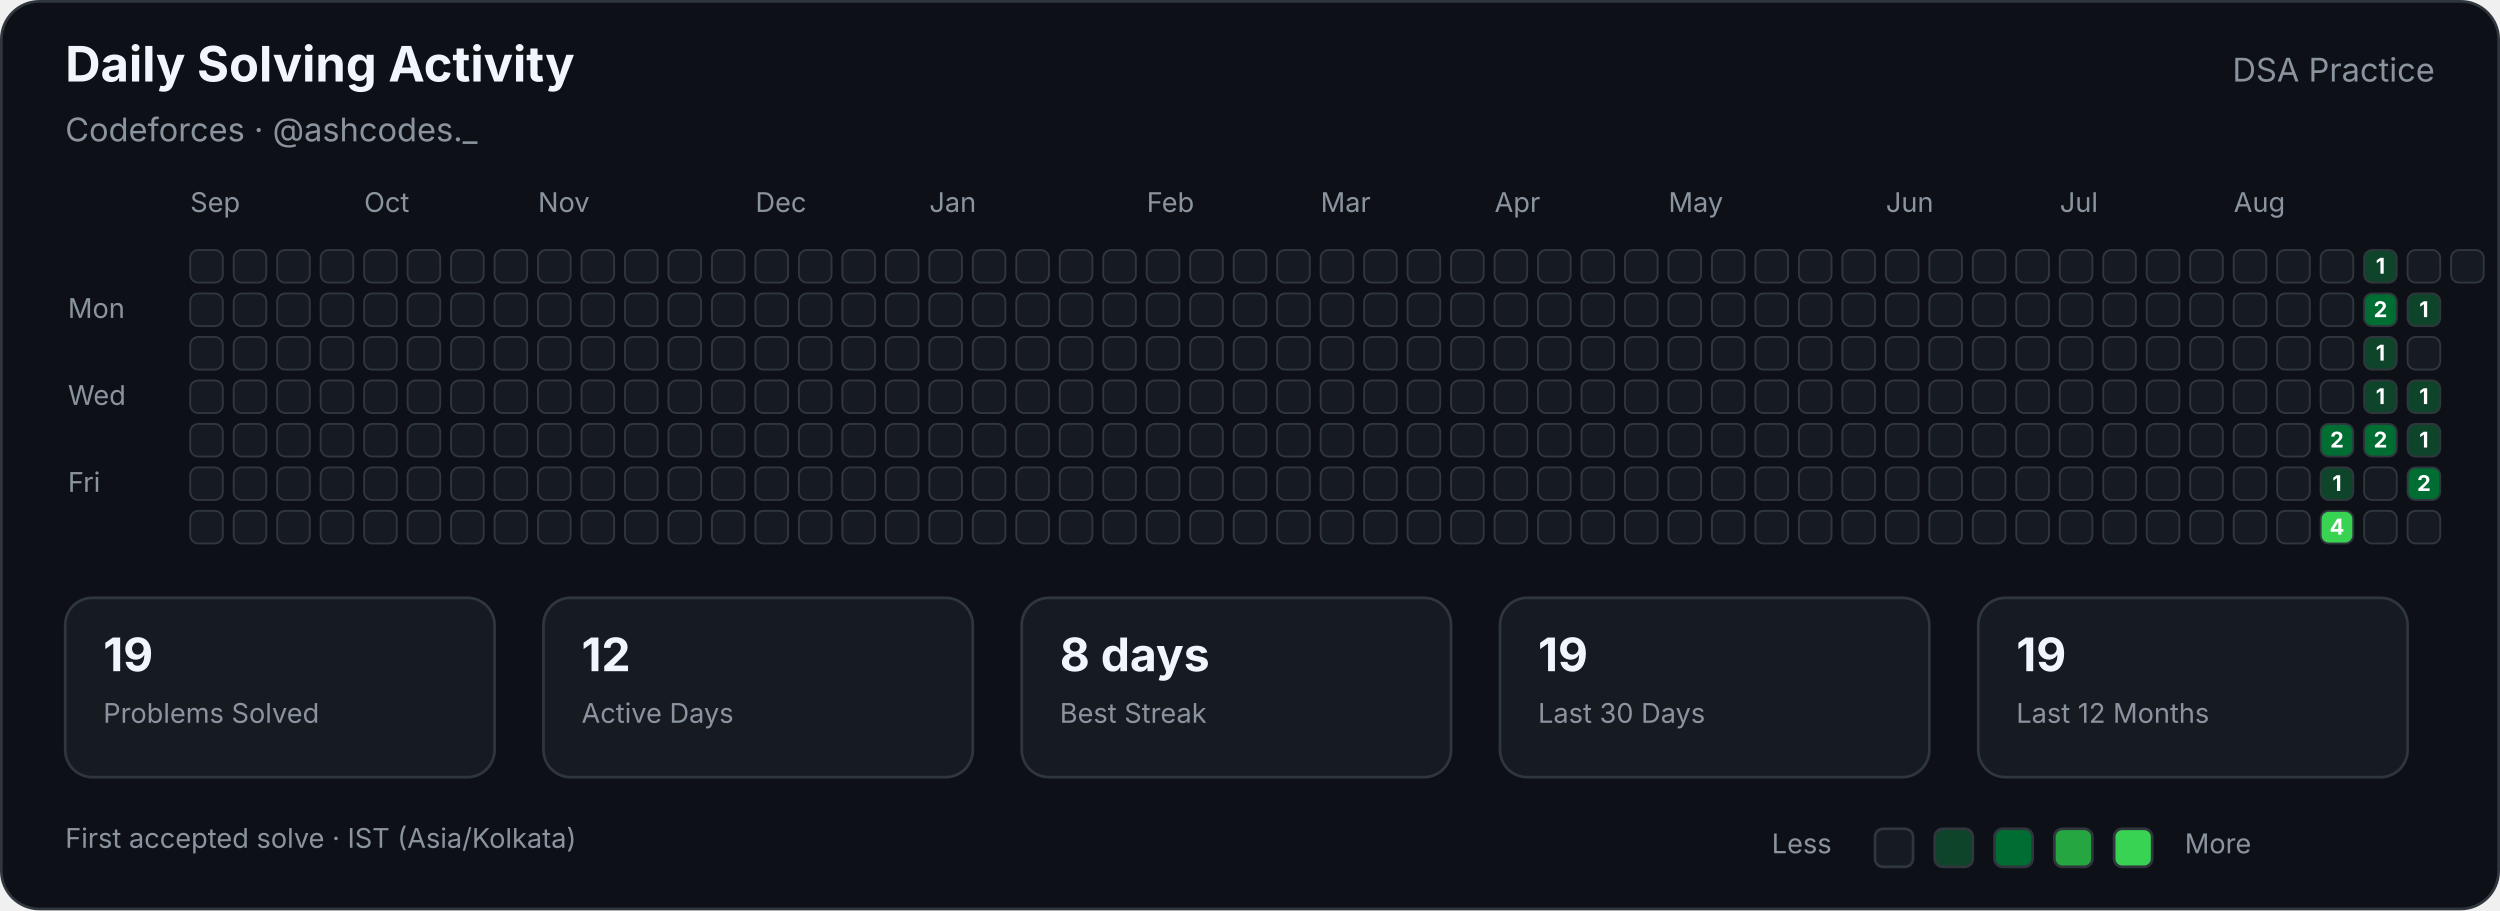
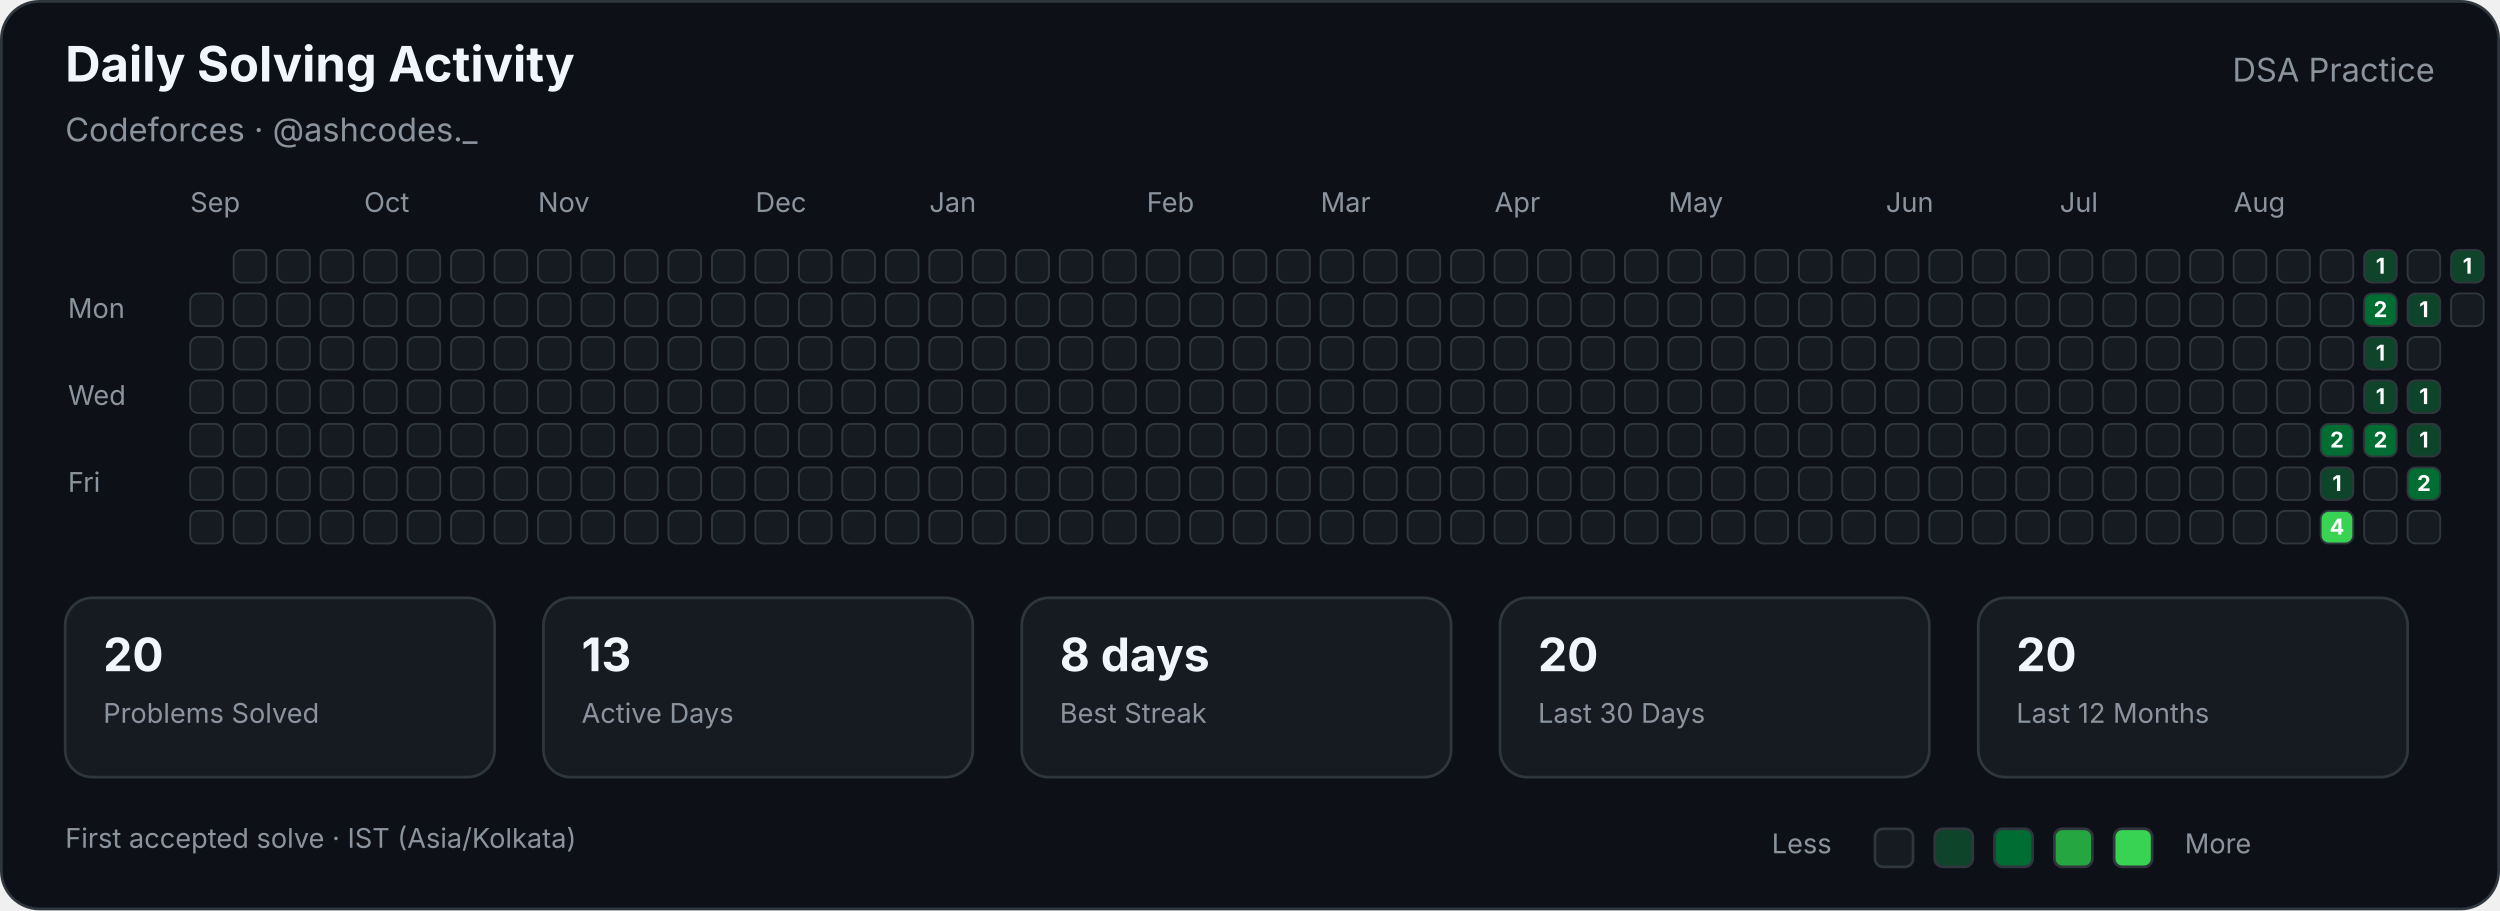
<svg xmlns="http://www.w3.org/2000/svg" width="920" height="335" viewBox="0 0 920 335" role="img" aria-labelledby="title description">
  <style>

        text {
            font-family:
                -apple-system,
                BlinkMacSystemFont,
                "Segoe UI",
                sans-serif;
        }

        .title {
            fill: #f0f6fc;
            font-size: 18px;
            font-weight: 700;
        }

        .subtitle {
            fill: #8b949e;
            font-size: 12px;
        }

        .label {
            fill: #8b949e;
            font-size: 10px;
        }

        .stat-value {
            fill: #f0f6fc;
            font-size: 17px;
            font-weight: 700;
        }

        .stat-label {
            fill: #8b949e;
            font-size: 10px;
        }

        .cell {
            stroke: #30363d;
            stroke-width: 0.7;
        }

        .count {
            fill: #ffffff;
            font-size: 8px;
            font-weight: 700;
            pointer-events: none;
        }
        
</style>
  <rect x="0.5" y="0.5" width="919" height="334" rx="14" fill="#0d1117" stroke="#30363d" />
  <text class="title" x="24" y="30">Daily Solving Activity</text>
  <text class="subtitle" x="24" y="52">Codeforces · @ashcodes._</text>
  <text class="subtitle" x="896" y="30" text-anchor="end">DSA Practice</text>
  <text class="label" x="70" y="78">Sep</text>
  <text class="label" x="134" y="78">Oct</text>
  <text class="label" x="198" y="78">Nov</text>
  <text class="label" x="278" y="78">Dec</text>
  <text class="label" x="342" y="78">Jan</text>
  <text class="label" x="422" y="78">Feb</text>
  <text class="label" x="486" y="78">Mar</text>
  <text class="label" x="550" y="78">Apr</text>
  <text class="label" x="614" y="78">May</text>
  <text class="label" x="694" y="78">Jun</text>
  <text class="label" x="758" y="78">Jul</text>
  <text class="label" x="822" y="78">Aug</text>
  <text class="label" x="25" y="117">Mon</text>
  <text class="label" x="25" y="149">Wed</text>
  <text class="label" x="25" y="181">Fri</text>
-   <rect class="cell" x="70" y="92" width="12" height="12" rx="3" fill="#161b22">
- </rect>
  <rect class="cell" x="70" y="108" width="12" height="12" rx="3" fill="#161b22">
</rect>
  <rect class="cell" x="70" y="124" width="12" height="12" rx="3" fill="#161b22">
</rect>
  <rect class="cell" x="70" y="140" width="12" height="12" rx="3" fill="#161b22">
</rect>
  <rect class="cell" x="70" y="156" width="12" height="12" rx="3" fill="#161b22">
</rect>
  <rect class="cell" x="70" y="172" width="12" height="12" rx="3" fill="#161b22">
</rect>
  <rect class="cell" x="70" y="188" width="12" height="12" rx="3" fill="#161b22">
</rect>
  <rect class="cell" x="86" y="92" width="12" height="12" rx="3" fill="#161b22">
</rect>
  <rect class="cell" x="86" y="108" width="12" height="12" rx="3" fill="#161b22">
</rect>
  <rect class="cell" x="86" y="124" width="12" height="12" rx="3" fill="#161b22">
</rect>
  <rect class="cell" x="86" y="140" width="12" height="12" rx="3" fill="#161b22">
</rect>
  <rect class="cell" x="86" y="156" width="12" height="12" rx="3" fill="#161b22">
</rect>
  <rect class="cell" x="86" y="172" width="12" height="12" rx="3" fill="#161b22">
</rect>
  <rect class="cell" x="86" y="188" width="12" height="12" rx="3" fill="#161b22">
</rect>
  <rect class="cell" x="102" y="92" width="12" height="12" rx="3" fill="#161b22">
</rect>
  <rect class="cell" x="102" y="108" width="12" height="12" rx="3" fill="#161b22">
</rect>
  <rect class="cell" x="102" y="124" width="12" height="12" rx="3" fill="#161b22">
</rect>
  <rect class="cell" x="102" y="140" width="12" height="12" rx="3" fill="#161b22">
</rect>
  <rect class="cell" x="102" y="156" width="12" height="12" rx="3" fill="#161b22">
</rect>
  <rect class="cell" x="102" y="172" width="12" height="12" rx="3" fill="#161b22">
</rect>
  <rect class="cell" x="102" y="188" width="12" height="12" rx="3" fill="#161b22">
</rect>
  <rect class="cell" x="118" y="92" width="12" height="12" rx="3" fill="#161b22">
</rect>
  <rect class="cell" x="118" y="108" width="12" height="12" rx="3" fill="#161b22">
</rect>
  <rect class="cell" x="118" y="124" width="12" height="12" rx="3" fill="#161b22">
</rect>
  <rect class="cell" x="118" y="140" width="12" height="12" rx="3" fill="#161b22">
</rect>
  <rect class="cell" x="118" y="156" width="12" height="12" rx="3" fill="#161b22">
</rect>
  <rect class="cell" x="118" y="172" width="12" height="12" rx="3" fill="#161b22">
</rect>
  <rect class="cell" x="118" y="188" width="12" height="12" rx="3" fill="#161b22">
</rect>
  <rect class="cell" x="134" y="92" width="12" height="12" rx="3" fill="#161b22">
</rect>
  <rect class="cell" x="134" y="108" width="12" height="12" rx="3" fill="#161b22">
</rect>
  <rect class="cell" x="134" y="124" width="12" height="12" rx="3" fill="#161b22">
</rect>
  <rect class="cell" x="134" y="140" width="12" height="12" rx="3" fill="#161b22">
</rect>
  <rect class="cell" x="134" y="156" width="12" height="12" rx="3" fill="#161b22">
</rect>
  <rect class="cell" x="134" y="172" width="12" height="12" rx="3" fill="#161b22">
</rect>
  <rect class="cell" x="134" y="188" width="12" height="12" rx="3" fill="#161b22">
</rect>
  <rect class="cell" x="150" y="92" width="12" height="12" rx="3" fill="#161b22">
</rect>
  <rect class="cell" x="150" y="108" width="12" height="12" rx="3" fill="#161b22">
</rect>
  <rect class="cell" x="150" y="124" width="12" height="12" rx="3" fill="#161b22">
</rect>
  <rect class="cell" x="150" y="140" width="12" height="12" rx="3" fill="#161b22">
</rect>
  <rect class="cell" x="150" y="156" width="12" height="12" rx="3" fill="#161b22">
</rect>
  <rect class="cell" x="150" y="172" width="12" height="12" rx="3" fill="#161b22">
</rect>
  <rect class="cell" x="150" y="188" width="12" height="12" rx="3" fill="#161b22">
</rect>
  <rect class="cell" x="166" y="92" width="12" height="12" rx="3" fill="#161b22">
</rect>
  <rect class="cell" x="166" y="108" width="12" height="12" rx="3" fill="#161b22">
</rect>
  <rect class="cell" x="166" y="124" width="12" height="12" rx="3" fill="#161b22">
</rect>
  <rect class="cell" x="166" y="140" width="12" height="12" rx="3" fill="#161b22">
</rect>
  <rect class="cell" x="166" y="156" width="12" height="12" rx="3" fill="#161b22">
</rect>
  <rect class="cell" x="166" y="172" width="12" height="12" rx="3" fill="#161b22">
</rect>
  <rect class="cell" x="166" y="188" width="12" height="12" rx="3" fill="#161b22">
</rect>
  <rect class="cell" x="182" y="92" width="12" height="12" rx="3" fill="#161b22">
</rect>
  <rect class="cell" x="182" y="108" width="12" height="12" rx="3" fill="#161b22">
</rect>
  <rect class="cell" x="182" y="124" width="12" height="12" rx="3" fill="#161b22">
</rect>
  <rect class="cell" x="182" y="140" width="12" height="12" rx="3" fill="#161b22">
</rect>
  <rect class="cell" x="182" y="156" width="12" height="12" rx="3" fill="#161b22">
</rect>
  <rect class="cell" x="182" y="172" width="12" height="12" rx="3" fill="#161b22">
</rect>
  <rect class="cell" x="182" y="188" width="12" height="12" rx="3" fill="#161b22">
</rect>
  <rect class="cell" x="198" y="92" width="12" height="12" rx="3" fill="#161b22">
</rect>
  <rect class="cell" x="198" y="108" width="12" height="12" rx="3" fill="#161b22">
</rect>
  <rect class="cell" x="198" y="124" width="12" height="12" rx="3" fill="#161b22">
</rect>
  <rect class="cell" x="198" y="140" width="12" height="12" rx="3" fill="#161b22">
</rect>
  <rect class="cell" x="198" y="156" width="12" height="12" rx="3" fill="#161b22">
</rect>
  <rect class="cell" x="198" y="172" width="12" height="12" rx="3" fill="#161b22">
</rect>
  <rect class="cell" x="198" y="188" width="12" height="12" rx="3" fill="#161b22">
</rect>
  <rect class="cell" x="214" y="92" width="12" height="12" rx="3" fill="#161b22">
</rect>
  <rect class="cell" x="214" y="108" width="12" height="12" rx="3" fill="#161b22">
</rect>
  <rect class="cell" x="214" y="124" width="12" height="12" rx="3" fill="#161b22">
</rect>
  <rect class="cell" x="214" y="140" width="12" height="12" rx="3" fill="#161b22">
</rect>
  <rect class="cell" x="214" y="156" width="12" height="12" rx="3" fill="#161b22">
</rect>
  <rect class="cell" x="214" y="172" width="12" height="12" rx="3" fill="#161b22">
</rect>
  <rect class="cell" x="214" y="188" width="12" height="12" rx="3" fill="#161b22">
</rect>
  <rect class="cell" x="230" y="92" width="12" height="12" rx="3" fill="#161b22">
</rect>
  <rect class="cell" x="230" y="108" width="12" height="12" rx="3" fill="#161b22">
</rect>
  <rect class="cell" x="230" y="124" width="12" height="12" rx="3" fill="#161b22">
</rect>
  <rect class="cell" x="230" y="140" width="12" height="12" rx="3" fill="#161b22">
</rect>
  <rect class="cell" x="230" y="156" width="12" height="12" rx="3" fill="#161b22">
</rect>
  <rect class="cell" x="230" y="172" width="12" height="12" rx="3" fill="#161b22">
</rect>
  <rect class="cell" x="230" y="188" width="12" height="12" rx="3" fill="#161b22">
</rect>
  <rect class="cell" x="246" y="92" width="12" height="12" rx="3" fill="#161b22">
</rect>
  <rect class="cell" x="246" y="108" width="12" height="12" rx="3" fill="#161b22">
</rect>
  <rect class="cell" x="246" y="124" width="12" height="12" rx="3" fill="#161b22">
</rect>
  <rect class="cell" x="246" y="140" width="12" height="12" rx="3" fill="#161b22">
</rect>
  <rect class="cell" x="246" y="156" width="12" height="12" rx="3" fill="#161b22">
</rect>
  <rect class="cell" x="246" y="172" width="12" height="12" rx="3" fill="#161b22">
</rect>
  <rect class="cell" x="246" y="188" width="12" height="12" rx="3" fill="#161b22">
</rect>
  <rect class="cell" x="262" y="92" width="12" height="12" rx="3" fill="#161b22">
</rect>
  <rect class="cell" x="262" y="108" width="12" height="12" rx="3" fill="#161b22">
</rect>
  <rect class="cell" x="262" y="124" width="12" height="12" rx="3" fill="#161b22">
</rect>
  <rect class="cell" x="262" y="140" width="12" height="12" rx="3" fill="#161b22">
</rect>
  <rect class="cell" x="262" y="156" width="12" height="12" rx="3" fill="#161b22">
</rect>
  <rect class="cell" x="262" y="172" width="12" height="12" rx="3" fill="#161b22">
</rect>
  <rect class="cell" x="262" y="188" width="12" height="12" rx="3" fill="#161b22">
</rect>
  <rect class="cell" x="278" y="92" width="12" height="12" rx="3" fill="#161b22">
</rect>
  <rect class="cell" x="278" y="108" width="12" height="12" rx="3" fill="#161b22">
</rect>
  <rect class="cell" x="278" y="124" width="12" height="12" rx="3" fill="#161b22">
</rect>
  <rect class="cell" x="278" y="140" width="12" height="12" rx="3" fill="#161b22">
</rect>
  <rect class="cell" x="278" y="156" width="12" height="12" rx="3" fill="#161b22">
</rect>
  <rect class="cell" x="278" y="172" width="12" height="12" rx="3" fill="#161b22">
</rect>
  <rect class="cell" x="278" y="188" width="12" height="12" rx="3" fill="#161b22">
</rect>
  <rect class="cell" x="294" y="92" width="12" height="12" rx="3" fill="#161b22">
</rect>
  <rect class="cell" x="294" y="108" width="12" height="12" rx="3" fill="#161b22">
</rect>
  <rect class="cell" x="294" y="124" width="12" height="12" rx="3" fill="#161b22">
</rect>
  <rect class="cell" x="294" y="140" width="12" height="12" rx="3" fill="#161b22">
</rect>
  <rect class="cell" x="294" y="156" width="12" height="12" rx="3" fill="#161b22">
</rect>
  <rect class="cell" x="294" y="172" width="12" height="12" rx="3" fill="#161b22">
</rect>
  <rect class="cell" x="294" y="188" width="12" height="12" rx="3" fill="#161b22">
</rect>
  <rect class="cell" x="310" y="92" width="12" height="12" rx="3" fill="#161b22">
</rect>
  <rect class="cell" x="310" y="108" width="12" height="12" rx="3" fill="#161b22">
</rect>
  <rect class="cell" x="310" y="124" width="12" height="12" rx="3" fill="#161b22">
</rect>
  <rect class="cell" x="310" y="140" width="12" height="12" rx="3" fill="#161b22">
</rect>
  <rect class="cell" x="310" y="156" width="12" height="12" rx="3" fill="#161b22">
</rect>
  <rect class="cell" x="310" y="172" width="12" height="12" rx="3" fill="#161b22">
</rect>
  <rect class="cell" x="310" y="188" width="12" height="12" rx="3" fill="#161b22">
</rect>
  <rect class="cell" x="326" y="92" width="12" height="12" rx="3" fill="#161b22">
</rect>
  <rect class="cell" x="326" y="108" width="12" height="12" rx="3" fill="#161b22">
</rect>
  <rect class="cell" x="326" y="124" width="12" height="12" rx="3" fill="#161b22">
</rect>
  <rect class="cell" x="326" y="140" width="12" height="12" rx="3" fill="#161b22">
</rect>
  <rect class="cell" x="326" y="156" width="12" height="12" rx="3" fill="#161b22">
</rect>
  <rect class="cell" x="326" y="172" width="12" height="12" rx="3" fill="#161b22">
</rect>
  <rect class="cell" x="326" y="188" width="12" height="12" rx="3" fill="#161b22">
</rect>
  <rect class="cell" x="342" y="92" width="12" height="12" rx="3" fill="#161b22">
</rect>
  <rect class="cell" x="342" y="108" width="12" height="12" rx="3" fill="#161b22">
</rect>
  <rect class="cell" x="342" y="124" width="12" height="12" rx="3" fill="#161b22">
</rect>
  <rect class="cell" x="342" y="140" width="12" height="12" rx="3" fill="#161b22">
</rect>
  <rect class="cell" x="342" y="156" width="12" height="12" rx="3" fill="#161b22">
</rect>
  <rect class="cell" x="342" y="172" width="12" height="12" rx="3" fill="#161b22">
</rect>
  <rect class="cell" x="342" y="188" width="12" height="12" rx="3" fill="#161b22">
</rect>
  <rect class="cell" x="358" y="92" width="12" height="12" rx="3" fill="#161b22">
</rect>
  <rect class="cell" x="358" y="108" width="12" height="12" rx="3" fill="#161b22">
</rect>
  <rect class="cell" x="358" y="124" width="12" height="12" rx="3" fill="#161b22">
</rect>
  <rect class="cell" x="358" y="140" width="12" height="12" rx="3" fill="#161b22">
</rect>
  <rect class="cell" x="358" y="156" width="12" height="12" rx="3" fill="#161b22">
</rect>
  <rect class="cell" x="358" y="172" width="12" height="12" rx="3" fill="#161b22">
</rect>
  <rect class="cell" x="358" y="188" width="12" height="12" rx="3" fill="#161b22">
</rect>
  <rect class="cell" x="374" y="92" width="12" height="12" rx="3" fill="#161b22">
</rect>
  <rect class="cell" x="374" y="108" width="12" height="12" rx="3" fill="#161b22">
</rect>
  <rect class="cell" x="374" y="124" width="12" height="12" rx="3" fill="#161b22">
</rect>
  <rect class="cell" x="374" y="140" width="12" height="12" rx="3" fill="#161b22">
</rect>
  <rect class="cell" x="374" y="156" width="12" height="12" rx="3" fill="#161b22">
</rect>
  <rect class="cell" x="374" y="172" width="12" height="12" rx="3" fill="#161b22">
</rect>
  <rect class="cell" x="374" y="188" width="12" height="12" rx="3" fill="#161b22">
</rect>
  <rect class="cell" x="390" y="92" width="12" height="12" rx="3" fill="#161b22">
</rect>
  <rect class="cell" x="390" y="108" width="12" height="12" rx="3" fill="#161b22">
</rect>
  <rect class="cell" x="390" y="124" width="12" height="12" rx="3" fill="#161b22">
</rect>
  <rect class="cell" x="390" y="140" width="12" height="12" rx="3" fill="#161b22">
</rect>
  <rect class="cell" x="390" y="156" width="12" height="12" rx="3" fill="#161b22">
</rect>
  <rect class="cell" x="390" y="172" width="12" height="12" rx="3" fill="#161b22">
</rect>
  <rect class="cell" x="390" y="188" width="12" height="12" rx="3" fill="#161b22">
</rect>
  <rect class="cell" x="406" y="92" width="12" height="12" rx="3" fill="#161b22">
</rect>
  <rect class="cell" x="406" y="108" width="12" height="12" rx="3" fill="#161b22">
</rect>
  <rect class="cell" x="406" y="124" width="12" height="12" rx="3" fill="#161b22">
</rect>
  <rect class="cell" x="406" y="140" width="12" height="12" rx="3" fill="#161b22">
</rect>
  <rect class="cell" x="406" y="156" width="12" height="12" rx="3" fill="#161b22">
</rect>
  <rect class="cell" x="406" y="172" width="12" height="12" rx="3" fill="#161b22">
</rect>
  <rect class="cell" x="406" y="188" width="12" height="12" rx="3" fill="#161b22">
</rect>
  <rect class="cell" x="422" y="92" width="12" height="12" rx="3" fill="#161b22">
</rect>
  <rect class="cell" x="422" y="108" width="12" height="12" rx="3" fill="#161b22">
</rect>
  <rect class="cell" x="422" y="124" width="12" height="12" rx="3" fill="#161b22">
</rect>
  <rect class="cell" x="422" y="140" width="12" height="12" rx="3" fill="#161b22">
</rect>
  <rect class="cell" x="422" y="156" width="12" height="12" rx="3" fill="#161b22">
</rect>
  <rect class="cell" x="422" y="172" width="12" height="12" rx="3" fill="#161b22">
</rect>
  <rect class="cell" x="422" y="188" width="12" height="12" rx="3" fill="#161b22">
</rect>
  <rect class="cell" x="438" y="92" width="12" height="12" rx="3" fill="#161b22">
</rect>
  <rect class="cell" x="438" y="108" width="12" height="12" rx="3" fill="#161b22">
</rect>
  <rect class="cell" x="438" y="124" width="12" height="12" rx="3" fill="#161b22">
</rect>
  <rect class="cell" x="438" y="140" width="12" height="12" rx="3" fill="#161b22">
</rect>
  <rect class="cell" x="438" y="156" width="12" height="12" rx="3" fill="#161b22">
</rect>
  <rect class="cell" x="438" y="172" width="12" height="12" rx="3" fill="#161b22">
</rect>
  <rect class="cell" x="438" y="188" width="12" height="12" rx="3" fill="#161b22">
</rect>
  <rect class="cell" x="454" y="92" width="12" height="12" rx="3" fill="#161b22">
</rect>
  <rect class="cell" x="454" y="108" width="12" height="12" rx="3" fill="#161b22">
</rect>
  <rect class="cell" x="454" y="124" width="12" height="12" rx="3" fill="#161b22">
</rect>
  <rect class="cell" x="454" y="140" width="12" height="12" rx="3" fill="#161b22">
</rect>
  <rect class="cell" x="454" y="156" width="12" height="12" rx="3" fill="#161b22">
</rect>
  <rect class="cell" x="454" y="172" width="12" height="12" rx="3" fill="#161b22">
</rect>
  <rect class="cell" x="454" y="188" width="12" height="12" rx="3" fill="#161b22">
</rect>
  <rect class="cell" x="470" y="92" width="12" height="12" rx="3" fill="#161b22">
</rect>
  <rect class="cell" x="470" y="108" width="12" height="12" rx="3" fill="#161b22">
</rect>
  <rect class="cell" x="470" y="124" width="12" height="12" rx="3" fill="#161b22">
</rect>
  <rect class="cell" x="470" y="140" width="12" height="12" rx="3" fill="#161b22">
</rect>
  <rect class="cell" x="470" y="156" width="12" height="12" rx="3" fill="#161b22">
</rect>
  <rect class="cell" x="470" y="172" width="12" height="12" rx="3" fill="#161b22">
</rect>
  <rect class="cell" x="470" y="188" width="12" height="12" rx="3" fill="#161b22">
</rect>
  <rect class="cell" x="486" y="92" width="12" height="12" rx="3" fill="#161b22">
</rect>
  <rect class="cell" x="486" y="108" width="12" height="12" rx="3" fill="#161b22">
</rect>
  <rect class="cell" x="486" y="124" width="12" height="12" rx="3" fill="#161b22">
</rect>
  <rect class="cell" x="486" y="140" width="12" height="12" rx="3" fill="#161b22">
</rect>
  <rect class="cell" x="486" y="156" width="12" height="12" rx="3" fill="#161b22">
</rect>
  <rect class="cell" x="486" y="172" width="12" height="12" rx="3" fill="#161b22">
</rect>
  <rect class="cell" x="486" y="188" width="12" height="12" rx="3" fill="#161b22">
</rect>
  <rect class="cell" x="502" y="92" width="12" height="12" rx="3" fill="#161b22">
</rect>
  <rect class="cell" x="502" y="108" width="12" height="12" rx="3" fill="#161b22">
</rect>
  <rect class="cell" x="502" y="124" width="12" height="12" rx="3" fill="#161b22">
</rect>
  <rect class="cell" x="502" y="140" width="12" height="12" rx="3" fill="#161b22">
</rect>
  <rect class="cell" x="502" y="156" width="12" height="12" rx="3" fill="#161b22">
</rect>
  <rect class="cell" x="502" y="172" width="12" height="12" rx="3" fill="#161b22">
</rect>
  <rect class="cell" x="502" y="188" width="12" height="12" rx="3" fill="#161b22">
</rect>
  <rect class="cell" x="518" y="92" width="12" height="12" rx="3" fill="#161b22">
</rect>
  <rect class="cell" x="518" y="108" width="12" height="12" rx="3" fill="#161b22">
</rect>
  <rect class="cell" x="518" y="124" width="12" height="12" rx="3" fill="#161b22">
</rect>
  <rect class="cell" x="518" y="140" width="12" height="12" rx="3" fill="#161b22">
</rect>
  <rect class="cell" x="518" y="156" width="12" height="12" rx="3" fill="#161b22">
</rect>
  <rect class="cell" x="518" y="172" width="12" height="12" rx="3" fill="#161b22">
</rect>
  <rect class="cell" x="518" y="188" width="12" height="12" rx="3" fill="#161b22">
</rect>
  <rect class="cell" x="534" y="92" width="12" height="12" rx="3" fill="#161b22">
</rect>
  <rect class="cell" x="534" y="108" width="12" height="12" rx="3" fill="#161b22">
</rect>
  <rect class="cell" x="534" y="124" width="12" height="12" rx="3" fill="#161b22">
</rect>
  <rect class="cell" x="534" y="140" width="12" height="12" rx="3" fill="#161b22">
</rect>
  <rect class="cell" x="534" y="156" width="12" height="12" rx="3" fill="#161b22">
</rect>
  <rect class="cell" x="534" y="172" width="12" height="12" rx="3" fill="#161b22">
</rect>
  <rect class="cell" x="534" y="188" width="12" height="12" rx="3" fill="#161b22">
</rect>
  <rect class="cell" x="550" y="92" width="12" height="12" rx="3" fill="#161b22">
</rect>
  <rect class="cell" x="550" y="108" width="12" height="12" rx="3" fill="#161b22">
</rect>
  <rect class="cell" x="550" y="124" width="12" height="12" rx="3" fill="#161b22">
</rect>
  <rect class="cell" x="550" y="140" width="12" height="12" rx="3" fill="#161b22">
</rect>
  <rect class="cell" x="550" y="156" width="12" height="12" rx="3" fill="#161b22">
</rect>
  <rect class="cell" x="550" y="172" width="12" height="12" rx="3" fill="#161b22">
</rect>
  <rect class="cell" x="550" y="188" width="12" height="12" rx="3" fill="#161b22">
</rect>
  <rect class="cell" x="566" y="92" width="12" height="12" rx="3" fill="#161b22">
</rect>
  <rect class="cell" x="566" y="108" width="12" height="12" rx="3" fill="#161b22">
</rect>
  <rect class="cell" x="566" y="124" width="12" height="12" rx="3" fill="#161b22">
</rect>
  <rect class="cell" x="566" y="140" width="12" height="12" rx="3" fill="#161b22">
</rect>
  <rect class="cell" x="566" y="156" width="12" height="12" rx="3" fill="#161b22">
</rect>
  <rect class="cell" x="566" y="172" width="12" height="12" rx="3" fill="#161b22">
</rect>
  <rect class="cell" x="566" y="188" width="12" height="12" rx="3" fill="#161b22">
</rect>
  <rect class="cell" x="582" y="92" width="12" height="12" rx="3" fill="#161b22">
</rect>
  <rect class="cell" x="582" y="108" width="12" height="12" rx="3" fill="#161b22">
</rect>
  <rect class="cell" x="582" y="124" width="12" height="12" rx="3" fill="#161b22">
</rect>
  <rect class="cell" x="582" y="140" width="12" height="12" rx="3" fill="#161b22">
</rect>
  <rect class="cell" x="582" y="156" width="12" height="12" rx="3" fill="#161b22">
</rect>
  <rect class="cell" x="582" y="172" width="12" height="12" rx="3" fill="#161b22">
</rect>
  <rect class="cell" x="582" y="188" width="12" height="12" rx="3" fill="#161b22">
</rect>
  <rect class="cell" x="598" y="92" width="12" height="12" rx="3" fill="#161b22">
</rect>
  <rect class="cell" x="598" y="108" width="12" height="12" rx="3" fill="#161b22">
</rect>
  <rect class="cell" x="598" y="124" width="12" height="12" rx="3" fill="#161b22">
</rect>
  <rect class="cell" x="598" y="140" width="12" height="12" rx="3" fill="#161b22">
</rect>
  <rect class="cell" x="598" y="156" width="12" height="12" rx="3" fill="#161b22">
</rect>
  <rect class="cell" x="598" y="172" width="12" height="12" rx="3" fill="#161b22">
</rect>
  <rect class="cell" x="598" y="188" width="12" height="12" rx="3" fill="#161b22">
</rect>
  <rect class="cell" x="614" y="92" width="12" height="12" rx="3" fill="#161b22">
</rect>
  <rect class="cell" x="614" y="108" width="12" height="12" rx="3" fill="#161b22">
</rect>
  <rect class="cell" x="614" y="124" width="12" height="12" rx="3" fill="#161b22">
</rect>
  <rect class="cell" x="614" y="140" width="12" height="12" rx="3" fill="#161b22">
</rect>
  <rect class="cell" x="614" y="156" width="12" height="12" rx="3" fill="#161b22">
</rect>
  <rect class="cell" x="614" y="172" width="12" height="12" rx="3" fill="#161b22">
</rect>
  <rect class="cell" x="614" y="188" width="12" height="12" rx="3" fill="#161b22">
</rect>
  <rect class="cell" x="630" y="92" width="12" height="12" rx="3" fill="#161b22">
</rect>
  <rect class="cell" x="630" y="108" width="12" height="12" rx="3" fill="#161b22">
</rect>
  <rect class="cell" x="630" y="124" width="12" height="12" rx="3" fill="#161b22">
</rect>
  <rect class="cell" x="630" y="140" width="12" height="12" rx="3" fill="#161b22">
</rect>
  <rect class="cell" x="630" y="156" width="12" height="12" rx="3" fill="#161b22">
</rect>
  <rect class="cell" x="630" y="172" width="12" height="12" rx="3" fill="#161b22">
</rect>
  <rect class="cell" x="630" y="188" width="12" height="12" rx="3" fill="#161b22">
</rect>
  <rect class="cell" x="646" y="92" width="12" height="12" rx="3" fill="#161b22">
</rect>
  <rect class="cell" x="646" y="108" width="12" height="12" rx="3" fill="#161b22">
</rect>
  <rect class="cell" x="646" y="124" width="12" height="12" rx="3" fill="#161b22">
</rect>
  <rect class="cell" x="646" y="140" width="12" height="12" rx="3" fill="#161b22">
</rect>
  <rect class="cell" x="646" y="156" width="12" height="12" rx="3" fill="#161b22">
</rect>
  <rect class="cell" x="646" y="172" width="12" height="12" rx="3" fill="#161b22">
</rect>
  <rect class="cell" x="646" y="188" width="12" height="12" rx="3" fill="#161b22">
</rect>
  <rect class="cell" x="662" y="92" width="12" height="12" rx="3" fill="#161b22">
</rect>
  <rect class="cell" x="662" y="108" width="12" height="12" rx="3" fill="#161b22">
</rect>
  <rect class="cell" x="662" y="124" width="12" height="12" rx="3" fill="#161b22">
</rect>
  <rect class="cell" x="662" y="140" width="12" height="12" rx="3" fill="#161b22">
</rect>
  <rect class="cell" x="662" y="156" width="12" height="12" rx="3" fill="#161b22">
</rect>
  <rect class="cell" x="662" y="172" width="12" height="12" rx="3" fill="#161b22">
</rect>
  <rect class="cell" x="662" y="188" width="12" height="12" rx="3" fill="#161b22">
</rect>
  <rect class="cell" x="678" y="92" width="12" height="12" rx="3" fill="#161b22">
</rect>
  <rect class="cell" x="678" y="108" width="12" height="12" rx="3" fill="#161b22">
</rect>
  <rect class="cell" x="678" y="124" width="12" height="12" rx="3" fill="#161b22">
</rect>
  <rect class="cell" x="678" y="140" width="12" height="12" rx="3" fill="#161b22">
</rect>
  <rect class="cell" x="678" y="156" width="12" height="12" rx="3" fill="#161b22">
</rect>
  <rect class="cell" x="678" y="172" width="12" height="12" rx="3" fill="#161b22">
</rect>
  <rect class="cell" x="678" y="188" width="12" height="12" rx="3" fill="#161b22">
</rect>
  <rect class="cell" x="694" y="92" width="12" height="12" rx="3" fill="#161b22">
</rect>
  <rect class="cell" x="694" y="108" width="12" height="12" rx="3" fill="#161b22">
</rect>
  <rect class="cell" x="694" y="124" width="12" height="12" rx="3" fill="#161b22">
</rect>
  <rect class="cell" x="694" y="140" width="12" height="12" rx="3" fill="#161b22">
</rect>
  <rect class="cell" x="694" y="156" width="12" height="12" rx="3" fill="#161b22">
</rect>
  <rect class="cell" x="694" y="172" width="12" height="12" rx="3" fill="#161b22">
</rect>
  <rect class="cell" x="694" y="188" width="12" height="12" rx="3" fill="#161b22">
</rect>
  <rect class="cell" x="710" y="92" width="12" height="12" rx="3" fill="#161b22">
</rect>
  <rect class="cell" x="710" y="108" width="12" height="12" rx="3" fill="#161b22">
</rect>
  <rect class="cell" x="710" y="124" width="12" height="12" rx="3" fill="#161b22">
</rect>
  <rect class="cell" x="710" y="140" width="12" height="12" rx="3" fill="#161b22">
</rect>
  <rect class="cell" x="710" y="156" width="12" height="12" rx="3" fill="#161b22">
</rect>
  <rect class="cell" x="710" y="172" width="12" height="12" rx="3" fill="#161b22">
</rect>
  <rect class="cell" x="710" y="188" width="12" height="12" rx="3" fill="#161b22">
</rect>
  <rect class="cell" x="726" y="92" width="12" height="12" rx="3" fill="#161b22">
</rect>
  <rect class="cell" x="726" y="108" width="12" height="12" rx="3" fill="#161b22">
</rect>
  <rect class="cell" x="726" y="124" width="12" height="12" rx="3" fill="#161b22">
</rect>
  <rect class="cell" x="726" y="140" width="12" height="12" rx="3" fill="#161b22">
</rect>
  <rect class="cell" x="726" y="156" width="12" height="12" rx="3" fill="#161b22">
</rect>
  <rect class="cell" x="726" y="172" width="12" height="12" rx="3" fill="#161b22">
</rect>
  <rect class="cell" x="726" y="188" width="12" height="12" rx="3" fill="#161b22">
</rect>
  <rect class="cell" x="742" y="92" width="12" height="12" rx="3" fill="#161b22">
</rect>
  <rect class="cell" x="742" y="108" width="12" height="12" rx="3" fill="#161b22">
</rect>
  <rect class="cell" x="742" y="124" width="12" height="12" rx="3" fill="#161b22">
</rect>
  <rect class="cell" x="742" y="140" width="12" height="12" rx="3" fill="#161b22">
</rect>
  <rect class="cell" x="742" y="156" width="12" height="12" rx="3" fill="#161b22">
</rect>
  <rect class="cell" x="742" y="172" width="12" height="12" rx="3" fill="#161b22">
</rect>
  <rect class="cell" x="742" y="188" width="12" height="12" rx="3" fill="#161b22">
</rect>
  <rect class="cell" x="758" y="92" width="12" height="12" rx="3" fill="#161b22">
</rect>
  <rect class="cell" x="758" y="108" width="12" height="12" rx="3" fill="#161b22">
</rect>
  <rect class="cell" x="758" y="124" width="12" height="12" rx="3" fill="#161b22">
</rect>
  <rect class="cell" x="758" y="140" width="12" height="12" rx="3" fill="#161b22">
</rect>
  <rect class="cell" x="758" y="156" width="12" height="12" rx="3" fill="#161b22">
</rect>
  <rect class="cell" x="758" y="172" width="12" height="12" rx="3" fill="#161b22">
</rect>
  <rect class="cell" x="758" y="188" width="12" height="12" rx="3" fill="#161b22">
</rect>
  <rect class="cell" x="774" y="92" width="12" height="12" rx="3" fill="#161b22">
</rect>
  <rect class="cell" x="774" y="108" width="12" height="12" rx="3" fill="#161b22">
</rect>
  <rect class="cell" x="774" y="124" width="12" height="12" rx="3" fill="#161b22">
</rect>
  <rect class="cell" x="774" y="140" width="12" height="12" rx="3" fill="#161b22">
</rect>
  <rect class="cell" x="774" y="156" width="12" height="12" rx="3" fill="#161b22">
</rect>
  <rect class="cell" x="774" y="172" width="12" height="12" rx="3" fill="#161b22">
</rect>
  <rect class="cell" x="774" y="188" width="12" height="12" rx="3" fill="#161b22">
</rect>
  <rect class="cell" x="790" y="92" width="12" height="12" rx="3" fill="#161b22">
</rect>
  <rect class="cell" x="790" y="108" width="12" height="12" rx="3" fill="#161b22">
</rect>
  <rect class="cell" x="790" y="124" width="12" height="12" rx="3" fill="#161b22">
</rect>
  <rect class="cell" x="790" y="140" width="12" height="12" rx="3" fill="#161b22">
</rect>
  <rect class="cell" x="790" y="156" width="12" height="12" rx="3" fill="#161b22">
</rect>
  <rect class="cell" x="790" y="172" width="12" height="12" rx="3" fill="#161b22">
</rect>
  <rect class="cell" x="790" y="188" width="12" height="12" rx="3" fill="#161b22">
</rect>
  <rect class="cell" x="806" y="92" width="12" height="12" rx="3" fill="#161b22">
</rect>
  <rect class="cell" x="806" y="108" width="12" height="12" rx="3" fill="#161b22">
</rect>
  <rect class="cell" x="806" y="124" width="12" height="12" rx="3" fill="#161b22">
</rect>
  <rect class="cell" x="806" y="140" width="12" height="12" rx="3" fill="#161b22">
</rect>
  <rect class="cell" x="806" y="156" width="12" height="12" rx="3" fill="#161b22">
</rect>
  <rect class="cell" x="806" y="172" width="12" height="12" rx="3" fill="#161b22">
</rect>
  <rect class="cell" x="806" y="188" width="12" height="12" rx="3" fill="#161b22">
</rect>
  <rect class="cell" x="822" y="92" width="12" height="12" rx="3" fill="#161b22">
</rect>
  <rect class="cell" x="822" y="108" width="12" height="12" rx="3" fill="#161b22">
</rect>
  <rect class="cell" x="822" y="124" width="12" height="12" rx="3" fill="#161b22">
</rect>
  <rect class="cell" x="822" y="140" width="12" height="12" rx="3" fill="#161b22">
</rect>
  <rect class="cell" x="822" y="156" width="12" height="12" rx="3" fill="#161b22">
</rect>
  <rect class="cell" x="822" y="172" width="12" height="12" rx="3" fill="#161b22">
</rect>
  <rect class="cell" x="822" y="188" width="12" height="12" rx="3" fill="#161b22">
</rect>
  <rect class="cell" x="838" y="92" width="12" height="12" rx="3" fill="#161b22">
</rect>
  <rect class="cell" x="838" y="108" width="12" height="12" rx="3" fill="#161b22">
</rect>
  <rect class="cell" x="838" y="124" width="12" height="12" rx="3" fill="#161b22">
</rect>
  <rect class="cell" x="838" y="140" width="12" height="12" rx="3" fill="#161b22">
</rect>
  <rect class="cell" x="838" y="156" width="12" height="12" rx="3" fill="#161b22">
</rect>
  <rect class="cell" x="838" y="172" width="12" height="12" rx="3" fill="#161b22">
</rect>
  <rect class="cell" x="838" y="188" width="12" height="12" rx="3" fill="#161b22">
</rect>
  <rect class="cell" x="854" y="92" width="12" height="12" rx="3" fill="#161b22">
</rect>
  <rect class="cell" x="854" y="108" width="12" height="12" rx="3" fill="#161b22">
</rect>
  <rect class="cell" x="854" y="124" width="12" height="12" rx="3" fill="#161b22">
</rect>
  <rect class="cell" x="854" y="140" width="12" height="12" rx="3" fill="#161b22">
</rect>
  <rect class="cell" x="854" y="156" width="12" height="12" rx="3" fill="#006d32">
</rect>
  <text class="count" x="860" y="164.7" text-anchor="middle">2</text>
  <rect class="cell" x="854" y="172" width="12" height="12" rx="3" fill="#0e4429">
</rect>
  <text class="count" x="860" y="180.7" text-anchor="middle">1</text>
  <rect class="cell" x="854" y="188" width="12" height="12" rx="3" fill="#39d353">
</rect>
  <text class="count" x="860" y="196.7" text-anchor="middle">4</text>
  <rect class="cell" x="870" y="92" width="12" height="12" rx="3" fill="#0e4429">
</rect>
  <text class="count" x="876" y="100.7" text-anchor="middle">1</text>
  <rect class="cell" x="870" y="108" width="12" height="12" rx="3" fill="#006d32">
</rect>
  <text class="count" x="876" y="116.7" text-anchor="middle">2</text>
  <rect class="cell" x="870" y="124" width="12" height="12" rx="3" fill="#0e4429">
</rect>
  <text class="count" x="876" y="132.7" text-anchor="middle">1</text>
  <rect class="cell" x="870" y="140" width="12" height="12" rx="3" fill="#0e4429">
</rect>
  <text class="count" x="876" y="148.7" text-anchor="middle">1</text>
  <rect class="cell" x="870" y="156" width="12" height="12" rx="3" fill="#006d32">
</rect>
  <text class="count" x="876" y="164.7" text-anchor="middle">2</text>
  <rect class="cell" x="870" y="172" width="12" height="12" rx="3" fill="#161b22">
</rect>
  <rect class="cell" x="870" y="188" width="12" height="12" rx="3" fill="#161b22">
</rect>
  <rect class="cell" x="886" y="92" width="12" height="12" rx="3" fill="#161b22">
</rect>
  <rect class="cell" x="886" y="108" width="12" height="12" rx="3" fill="#0e4429">
</rect>
  <text class="count" x="892" y="116.7" text-anchor="middle">1</text>
  <rect class="cell" x="886" y="124" width="12" height="12" rx="3" fill="#161b22">
</rect>
  <rect class="cell" x="886" y="140" width="12" height="12" rx="3" fill="#0e4429">
</rect>
  <text class="count" x="892" y="148.7" text-anchor="middle">1</text>
  <rect class="cell" x="886" y="156" width="12" height="12" rx="3" fill="#0e4429">
</rect>
  <text class="count" x="892" y="164.7" text-anchor="middle">1</text>
  <rect class="cell" x="886" y="172" width="12" height="12" rx="3" fill="#006d32">
</rect>
  <text class="count" x="892" y="180.7" text-anchor="middle">2</text>
  <rect class="cell" x="886" y="188" width="12" height="12" rx="3" fill="#161b22">
</rect>
-   <rect class="cell" x="902" y="92" width="12" height="12" rx="3" fill="#161b22">
+   <rect class="cell" x="902" y="92" width="12" height="12" rx="3" fill="#0e4429">
+ </rect>
+   <text class="count" x="908" y="100.7" text-anchor="middle">1</text>
+   <rect class="cell" x="902" y="108" width="12" height="12" rx="3" fill="#161b22">
</rect>
  <rect x="24" y="220" width="158" height="66" rx="10" fill="#161b22" stroke="#30363d" />
-   <text class="stat-value" x="38" y="247">19</text>
+   <text class="stat-value" x="38" y="247">20</text>
  <text class="stat-label" x="38" y="266">Problems Solved</text>
  <rect x="200" y="220" width="158" height="66" rx="10" fill="#161b22" stroke="#30363d" />
-   <text class="stat-value" x="214" y="247">12</text>
+   <text class="stat-value" x="214" y="247">13</text>
  <text class="stat-label" x="214" y="266">Active Days</text>
  <rect x="376" y="220" width="158" height="66" rx="10" fill="#161b22" stroke="#30363d" />
  <text class="stat-value" x="390" y="247">8 days</text>
  <text class="stat-label" x="390" y="266">Best Streak</text>
  <rect x="552" y="220" width="158" height="66" rx="10" fill="#161b22" stroke="#30363d" />
-   <text class="stat-value" x="566" y="247">19</text>
+   <text class="stat-value" x="566" y="247">20</text>
  <text class="stat-label" x="566" y="266">Last 30 Days</text>
  <rect x="728" y="220" width="158" height="66" rx="10" fill="#161b22" stroke="#30363d" />
-   <text class="stat-value" x="742" y="247">19</text>
+   <text class="stat-value" x="742" y="247">20</text>
  <text class="stat-label" x="742" y="266">Last 12 Months</text>
  <text class="label" x="24" y="312">First accepted solve · IST (Asia/Kolkata)</text>
  <text class="label" x="652" y="314">Less</text>
  <rect x="690" y="305" width="14" height="14" rx="3" fill="#161b22" stroke="#30363d" />
  <rect x="712" y="305" width="14" height="14" rx="3" fill="#0e4429" stroke="#30363d" />
  <rect x="734" y="305" width="14" height="14" rx="3" fill="#006d32" stroke="#30363d" />
  <rect x="756" y="305" width="14" height="14" rx="3" fill="#26a641" stroke="#30363d" />
  <rect x="778" y="305" width="14" height="14" rx="3" fill="#39d353" stroke="#30363d" />
  <text class="label" x="804" y="314">More</text>
</svg>
